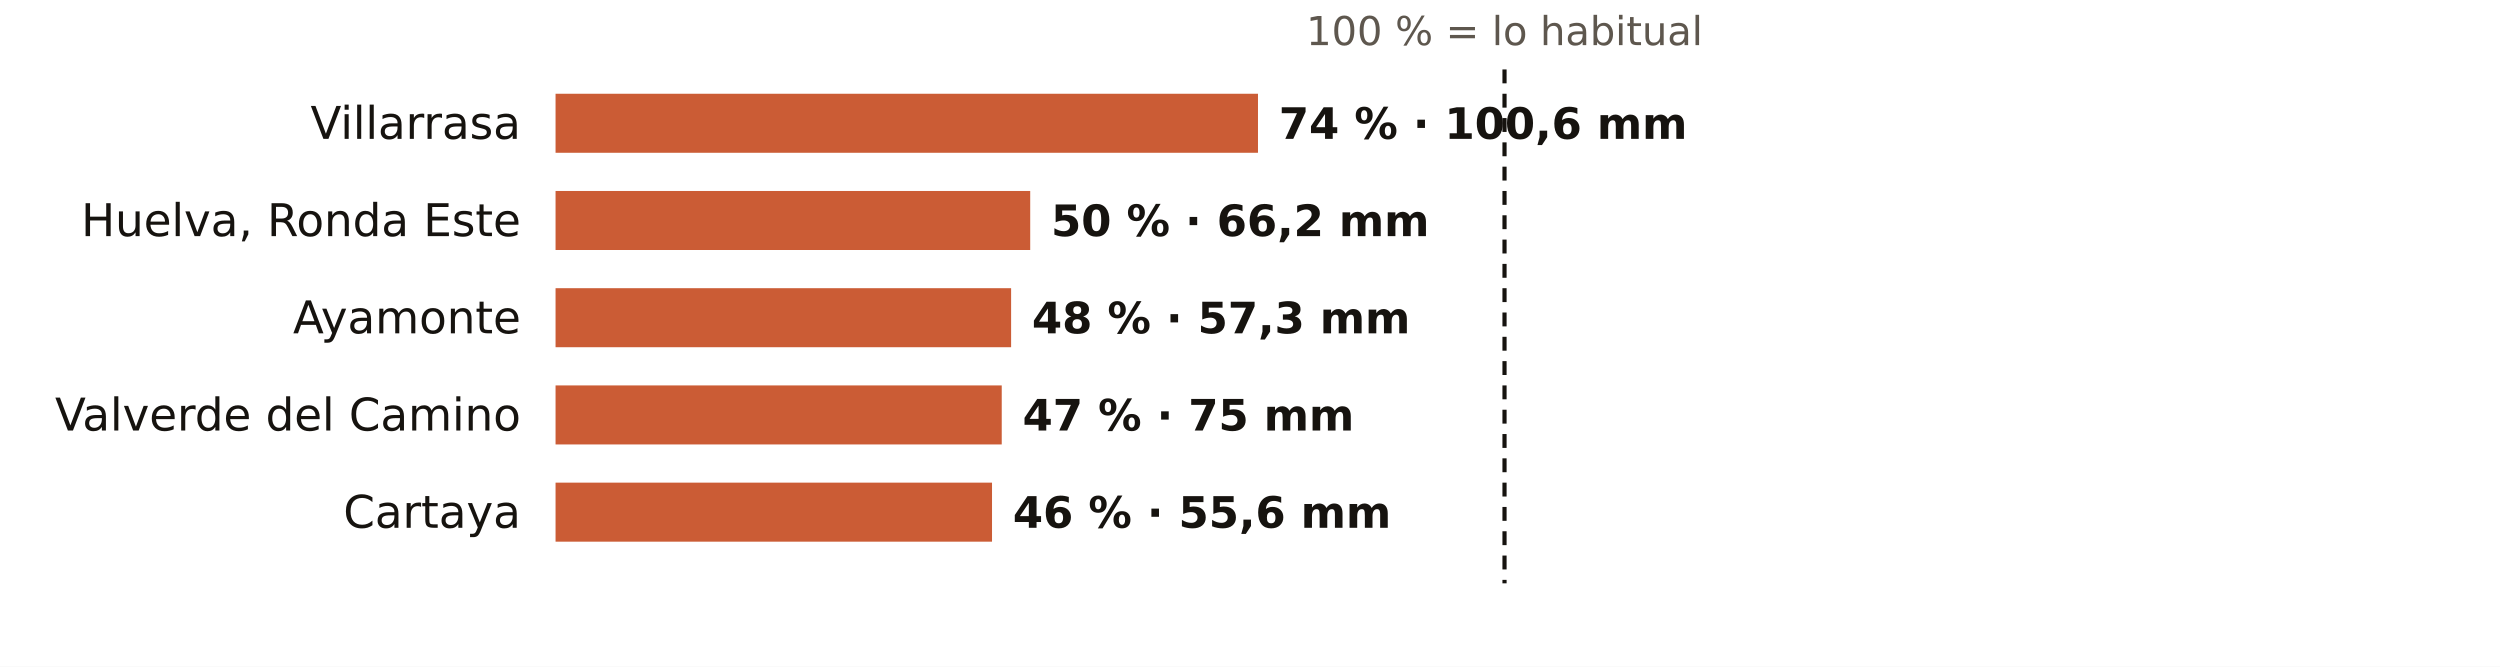
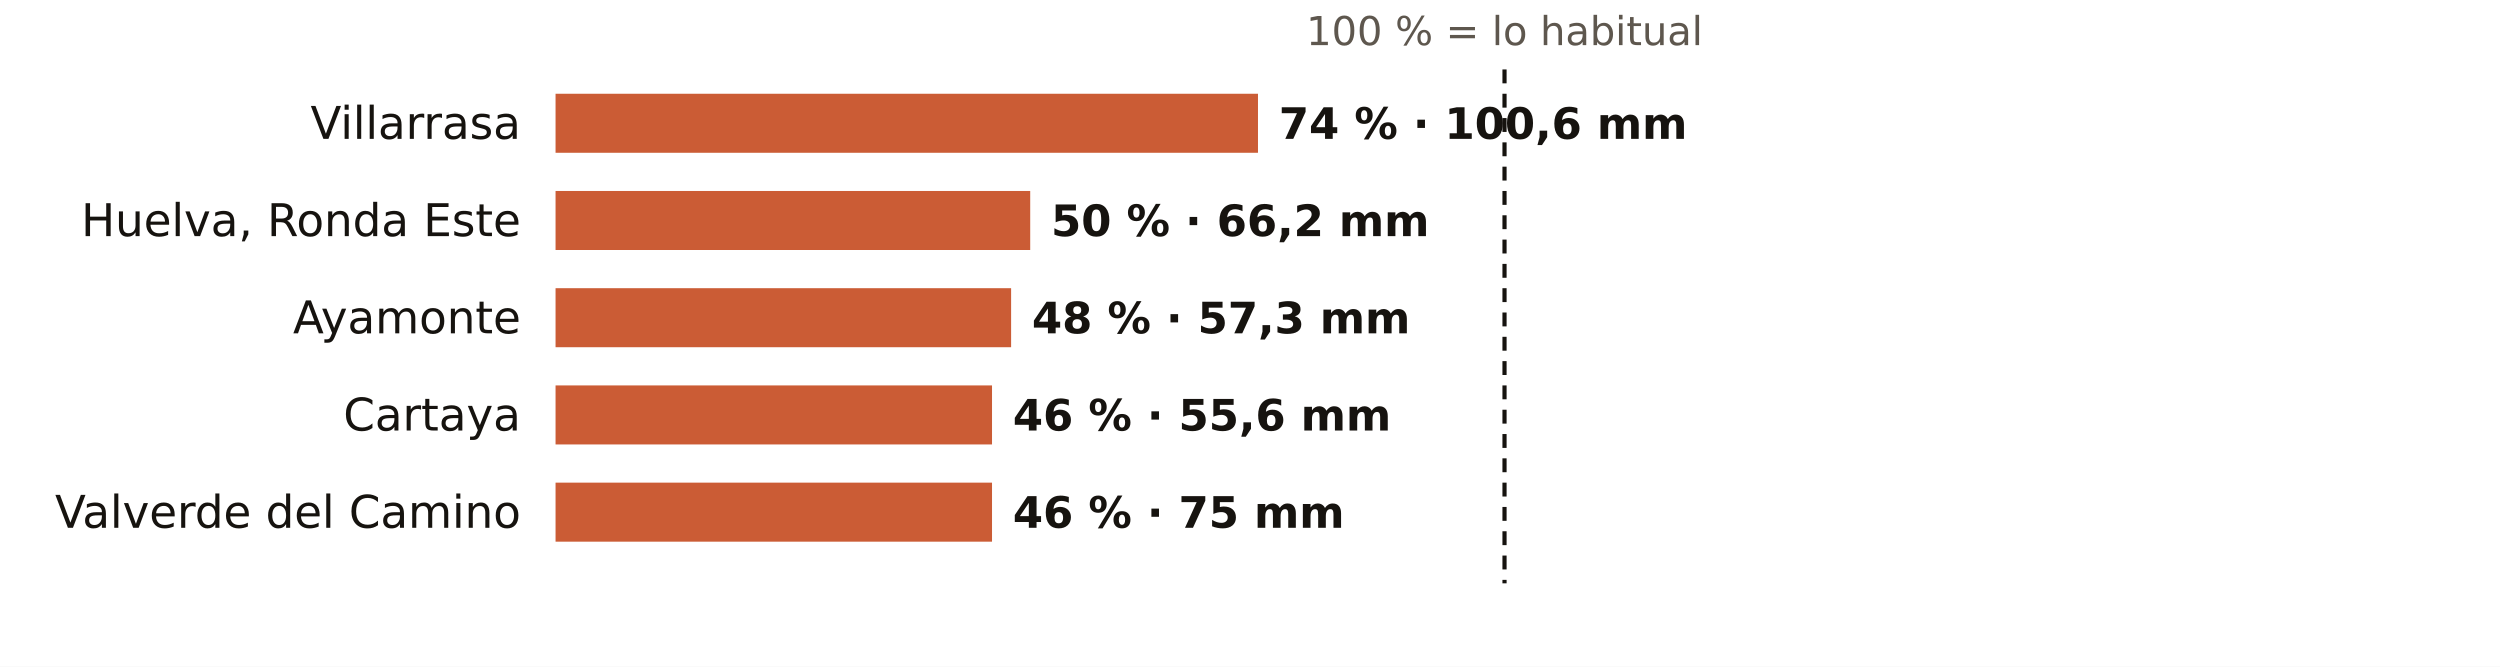
<svg xmlns="http://www.w3.org/2000/svg" viewBox="0 0 720 192" width="720" height="192" role="img" aria-label="El otoño en los pluviómetros de AEMET de Huelva: % de lo habitual">
  <rect width="720" height="192" fill="#FFFFFF" />
  <text x="433.3" y="13.0" font-size="11.5" fill="#5E574E" text-anchor="middle" font-weight="400" font-family="Public Sans, DejaVu Sans, Arial, sans-serif">100 % = lo habitual</text>
  <text x="150.0" y="40.0" font-size="13" fill="#16130F" text-anchor="end" font-weight="500" font-family="Public Sans, DejaVu Sans, Arial, sans-serif">Villarrasa</text>
  <rect x="160" y="27" width="202.3" height="17" fill="#C4461A" opacity="0.88" />
  <text x="368.3" y="40.0" font-size="12.5" fill="#16130F" text-anchor="start" font-weight="600" font-family="Public Sans, DejaVu Sans, Arial, sans-serif">74 % · 100,6 mm</text>
  <text x="150.0" y="68.0" font-size="13" fill="#16130F" text-anchor="end" font-weight="500" font-family="Public Sans, DejaVu Sans, Arial, sans-serif">Huelva, Ronda Este</text>
  <rect x="160" y="55" width="136.7" height="17" fill="#C4461A" opacity="0.88" />
  <text x="302.7" y="68.0" font-size="12.5" fill="#16130F" text-anchor="start" font-weight="600" font-family="Public Sans, DejaVu Sans, Arial, sans-serif">50 % · 66,2 mm</text>
  <text x="150.0" y="96.0" font-size="13" fill="#16130F" text-anchor="end" font-weight="500" font-family="Public Sans, DejaVu Sans, Arial, sans-serif">Ayamonte</text>
  <rect x="160" y="83" width="131.2" height="17" fill="#C4461A" opacity="0.88" />
  <text x="297.2" y="96.0" font-size="12.5" fill="#16130F" text-anchor="start" font-weight="600" font-family="Public Sans, DejaVu Sans, Arial, sans-serif">48 % · 57,3 mm</text>
-   <text x="150.0" y="124.0" font-size="13" fill="#16130F" text-anchor="end" font-weight="500" font-family="Public Sans, DejaVu Sans, Arial, sans-serif">Valverde del Camino</text>
-   <rect x="160" y="111" width="128.5" height="17" fill="#C4461A" opacity="0.88" />
-   <text x="294.5" y="124.0" font-size="12.5" fill="#16130F" text-anchor="start" font-weight="600" font-family="Public Sans, DejaVu Sans, Arial, sans-serif">47 % · 75 mm</text>
-   <text x="150.0" y="152.0" font-size="13" fill="#16130F" text-anchor="end" font-weight="500" font-family="Public Sans, DejaVu Sans, Arial, sans-serif">Cartaya</text>
+   <text x="150.0" y="124.0" font-size="13" fill="#16130F" text-anchor="end" font-weight="500" font-family="Public Sans, DejaVu Sans, Arial, sans-serif">Cartaya</text>
+   <rect x="160" y="111" width="125.7" height="17" fill="#C4461A" opacity="0.88" />
+   <text x="291.7" y="124.0" font-size="12.5" fill="#16130F" text-anchor="start" font-weight="600" font-family="Public Sans, DejaVu Sans, Arial, sans-serif">46 % · 55,6 mm</text>
+   <text x="150.0" y="152.0" font-size="13" fill="#16130F" text-anchor="end" font-weight="500" font-family="Public Sans, DejaVu Sans, Arial, sans-serif">Valverde del Camino</text>
  <rect x="160" y="139" width="125.7" height="17" fill="#C4461A" opacity="0.88" />
-   <text x="291.7" y="152.0" font-size="12.5" fill="#16130F" text-anchor="start" font-weight="600" font-family="Public Sans, DejaVu Sans, Arial, sans-serif">46 % · 55,6 mm</text>
+   <text x="291.7" y="152.0" font-size="12.5" fill="#16130F" text-anchor="start" font-weight="600" font-family="Public Sans, DejaVu Sans, Arial, sans-serif">46 % · 75 mm</text>
  <line x1="433.3" x2="433.3" y1="20" y2="168" stroke="#16130F" stroke-width="1.2" stroke-dasharray="4 3" />
</svg>
